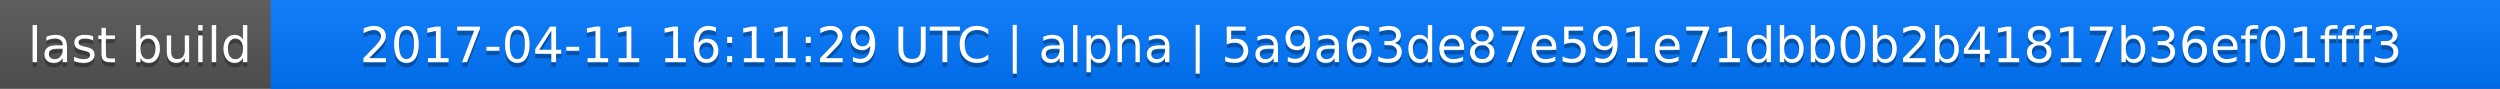
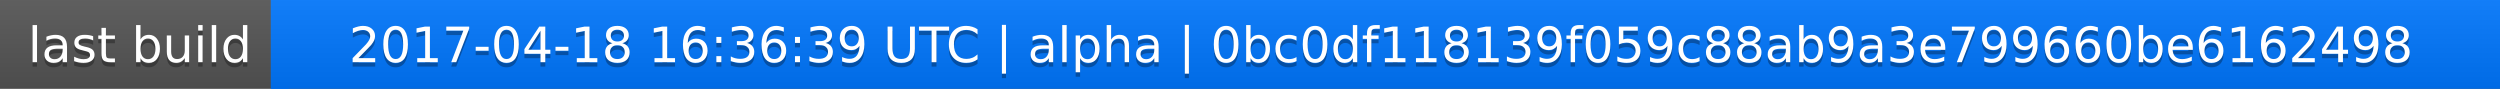
<svg xmlns="http://www.w3.org/2000/svg" width="563" height="20">
  <linearGradient id="a" x2="0" y2="100%">
    <stop offset="0" stop-color="#bbb" stop-opacity=".1" />
    <stop offset="1" stop-opacity=".1" />
  </linearGradient>
  <rect rx="0" width="563" height="20" fill="#555" />
  <rect rx="0" x="61" width="502" height="20" fill="#07f" />
  <path fill="#07f" d="M61 0h4v20h-4z" />
  <rect rx="0" width="563" height="20" fill="url(#a)" />
  <g fill="#fff" text-anchor="middle" font-family="DejaVu Sans,Verdana,Geneva,sans-serif" font-size="11">
    <text x="31.5" y="15" fill="#010101" fill-opacity=".3">last build</text>
    <text x="31.5" y="14">last build</text>
-     <text x="311" y="15" fill="#010101" fill-opacity=".3">2017-04-11 16:11:29 UTC | alpha | 5a9a63de87e591e71dbb0b2b41817b36ef01fff3</text>
-     <text x="311" y="14">2017-04-11 16:11:29 UTC | alpha | 5a9a63de87e591e71dbb0b2b41817b36ef01fff3</text>
+     <text x="311" y="15" fill="#010101" fill-opacity=".3">2017-04-18 16:36:39 UTC | alpha | 0bc0df118139f059c88ab9a3e799660be6162498</text>
+     <text x="311" y="14">2017-04-18 16:36:39 UTC | alpha | 0bc0df118139f059c88ab9a3e799660be6162498</text>
  </g>
</svg>
